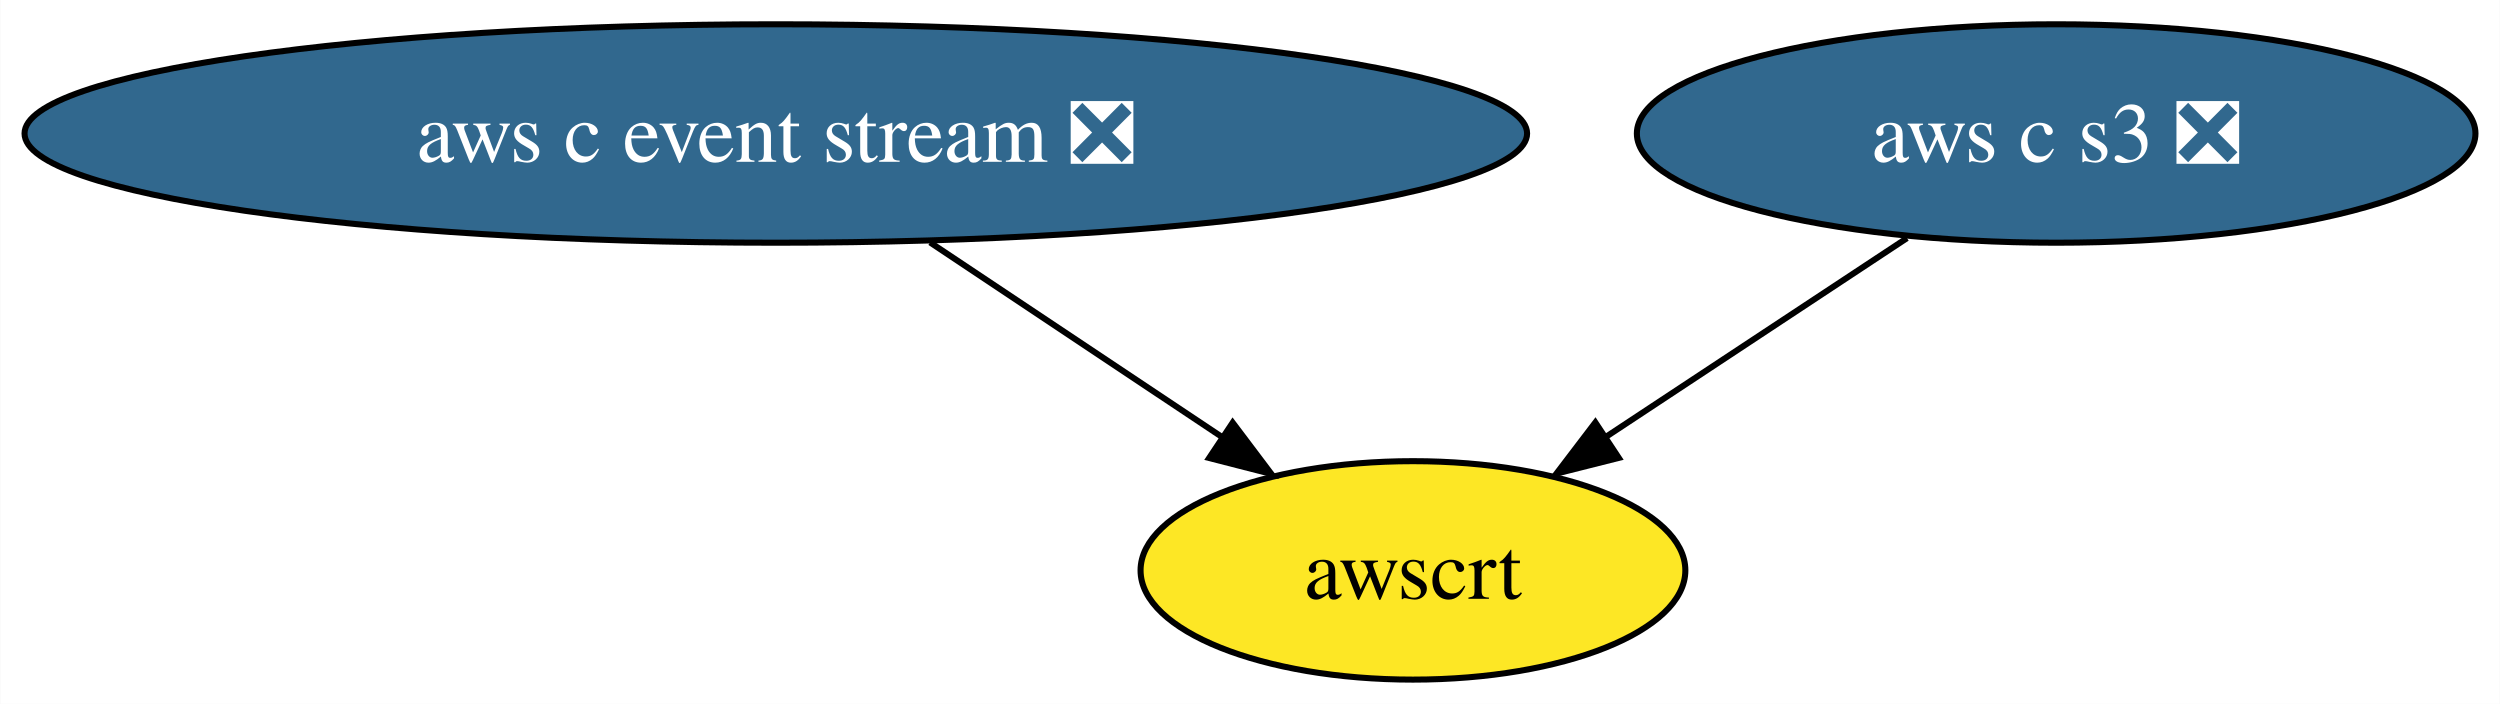
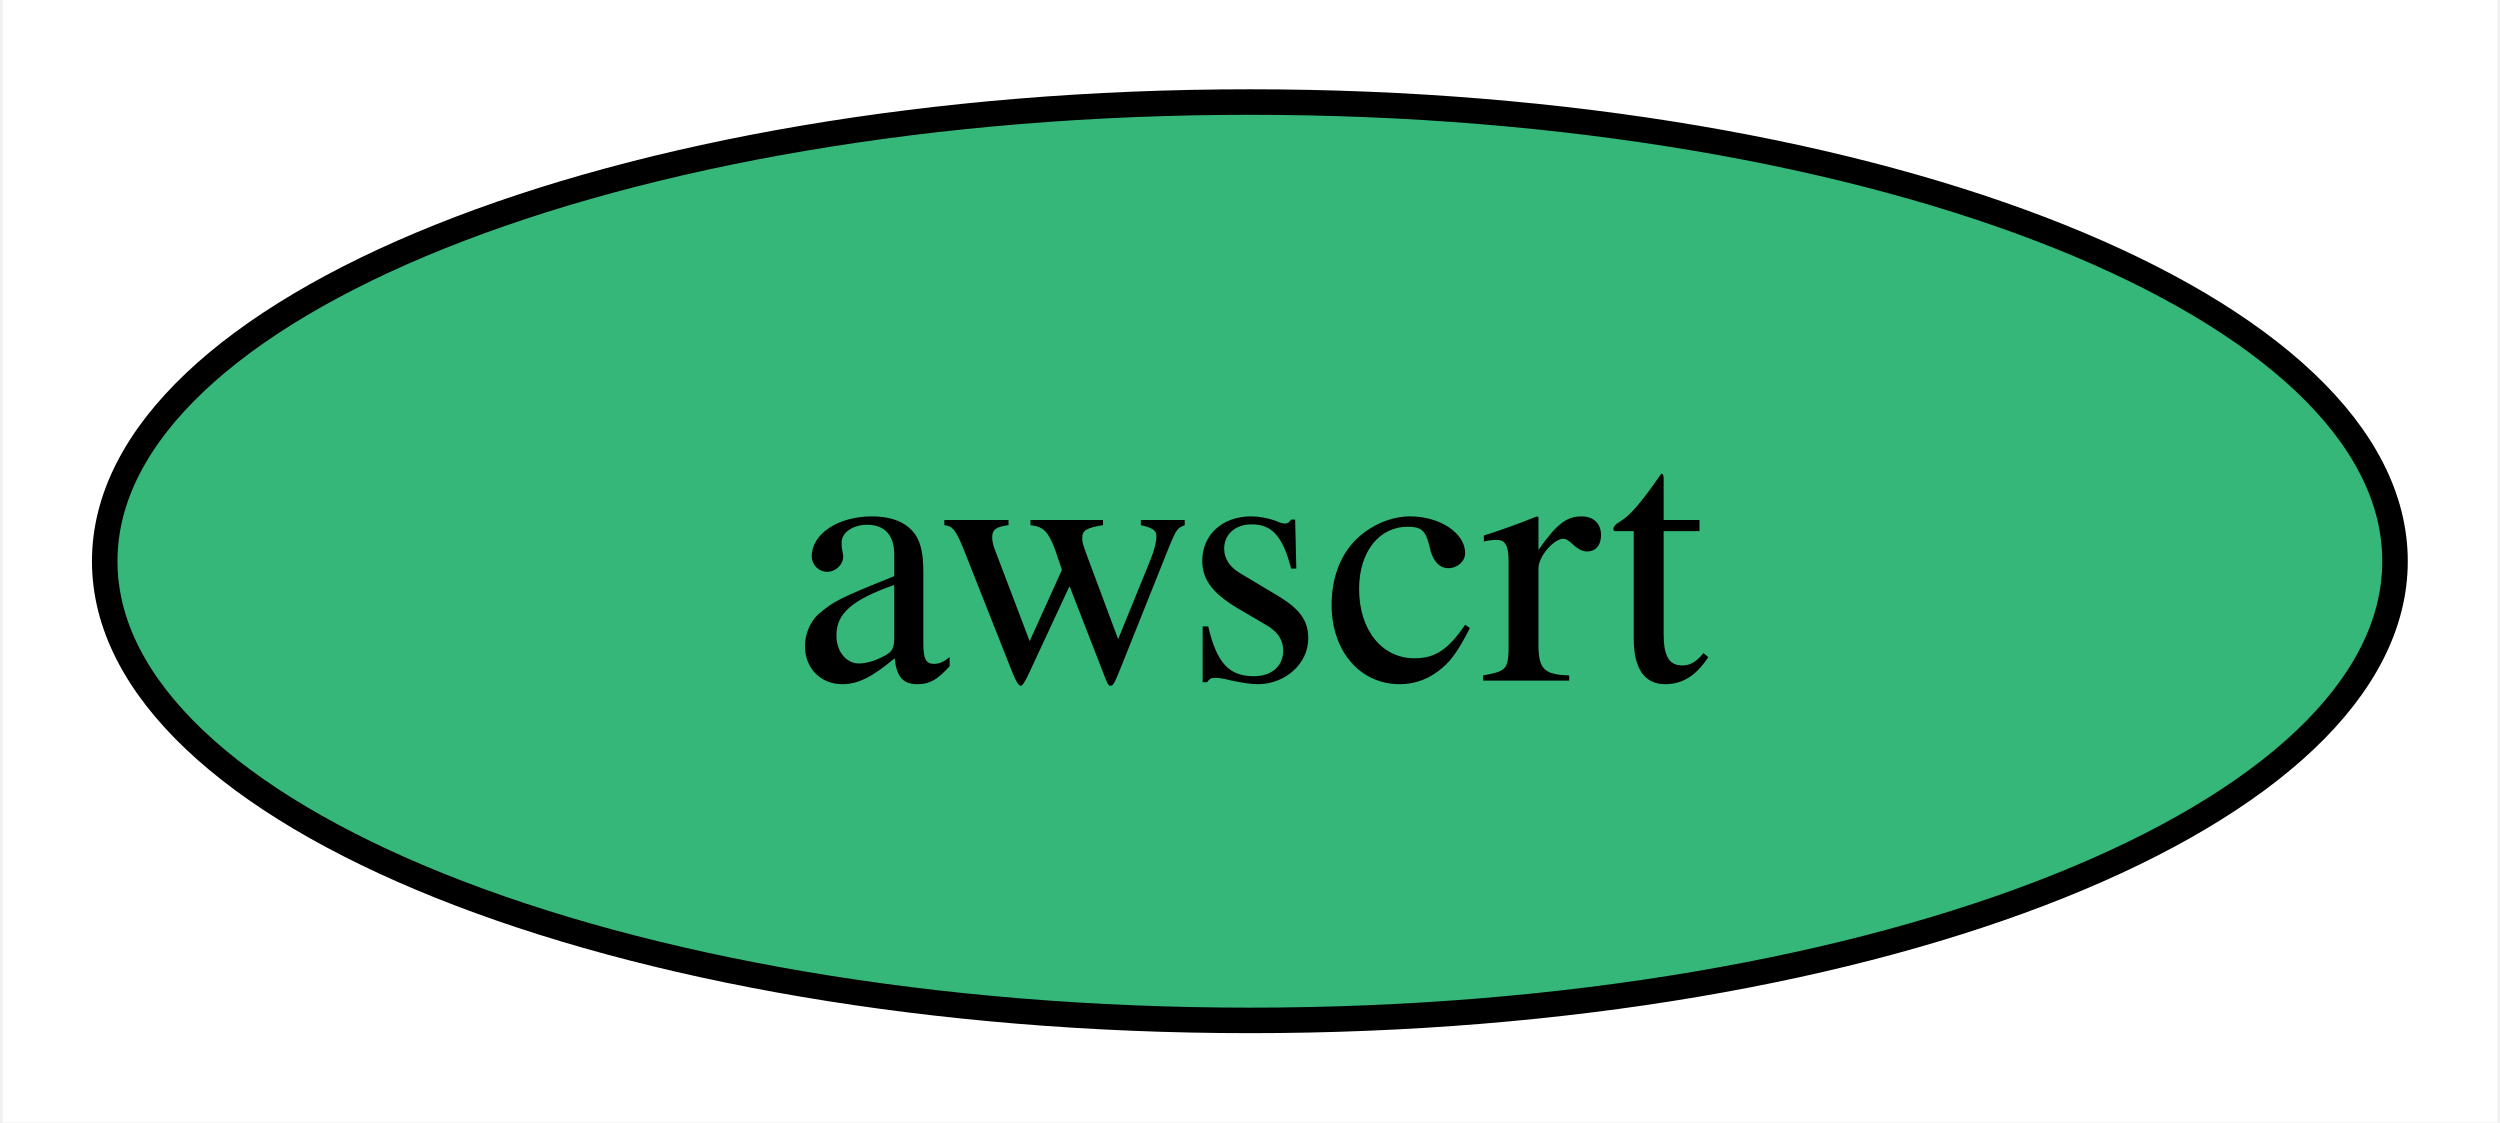
- <svg xmlns="http://www.w3.org/2000/svg" xmlns:xlink="http://www.w3.org/1999/xlink" width="412pt" height="116pt" viewBox="0.00 0.00 411.91 116.00">
-   <g id="graph0" class="graph" transform="scale(1 1) rotate(0) translate(4 112)">
-     <polygon fill="white" stroke="none" points="-4,4 -4,-112 407.91,-112 407.91,4 -4,4" />
+ <svg xmlns="http://www.w3.org/2000/svg" xmlns:xlink="http://www.w3.org/1999/xlink" width="98pt" height="44pt" viewBox="0.00 0.00 97.79 44.00">
+   <g id="graph0" class="graph" transform="scale(1 1) rotate(0) translate(4 40)">
+     <polygon fill="white" stroke="none" points="-4,4 -4,-40 93.79,-40 93.79,4 -4,4" />
    <g id="node1" class="node">
      <g id="a_node1">
-         <a xlink:href="https://github.com/conda-forge/aws-c-event-stream-feedstock/pull/129" xlink:title="aws c event stream ❎">
-           <ellipse fill="#31688e" stroke="black" cx="123.81" cy="-90" rx="123.81" ry="18" />
-           <text text-anchor="middle" x="123.81" y="-85.33" font-family="Times,serif" font-size="14.00" fill="white">aws c event stream ❎</text>
+         <a xlink:href="https://github.com/conda-forge/awscrt-feedstock" xlink:title="awscrt">
+           <ellipse fill="#35b779" stroke="black" cx="44.89" cy="-18" rx="44.89" ry="18" />
+           <text text-anchor="middle" x="44.89" y="-13.32" font-family="Times,serif" font-size="14.00">awscrt</text>
        </a>
      </g>
    </g>
-     <g id="node3" class="node">
-       <g id="a_node3">
-         <a xlink:href="https://github.com/conda-forge/awscrt-feedstock" xlink:title="awscrt">
-           <ellipse fill="#fde725" stroke="black" cx="228.81" cy="-18" rx="44.89" ry="18" />
-           <text text-anchor="middle" x="228.81" y="-13.32" font-family="Times,serif" font-size="14.00">awscrt</text>
-         </a>
-       </g>
-     </g>
-     <g id="edge1" class="edge">
-       <path fill="none" stroke="black" d="M149.23,-72.05C163.7,-62.4 181.96,-50.23 197.34,-39.98" />
-       <polygon fill="black" stroke="black" points="199.1,-42.35 205.48,-33.89 195.22,-36.52 199.1,-42.35" />
-     </g>
-     <g id="node2" class="node">
-       <g id="a_node2">
-         <a xlink:href="https://github.com/conda-forge/aws-c-s3-feedstock/pull/199" xlink:title="aws c s3 ❎">
-           <ellipse fill="#31688e" stroke="black" cx="334.81" cy="-90" rx="69.1" ry="18" />
-           <text text-anchor="middle" x="334.81" y="-85.33" font-family="Times,serif" font-size="14.00" fill="white">aws c s3 ❎</text>
-         </a>
-       </g>
-     </g>
-     <g id="edge2" class="edge">
-       <path fill="none" stroke="black" d="M310.23,-72.76C295.4,-62.97 276.36,-50.4 260.42,-39.88" />
-       <polygon fill="black" stroke="black" points="262.73,-36.54 252.45,-33.95 258.87,-42.38 262.73,-36.54" />
-     </g>
  </g>
</svg>
